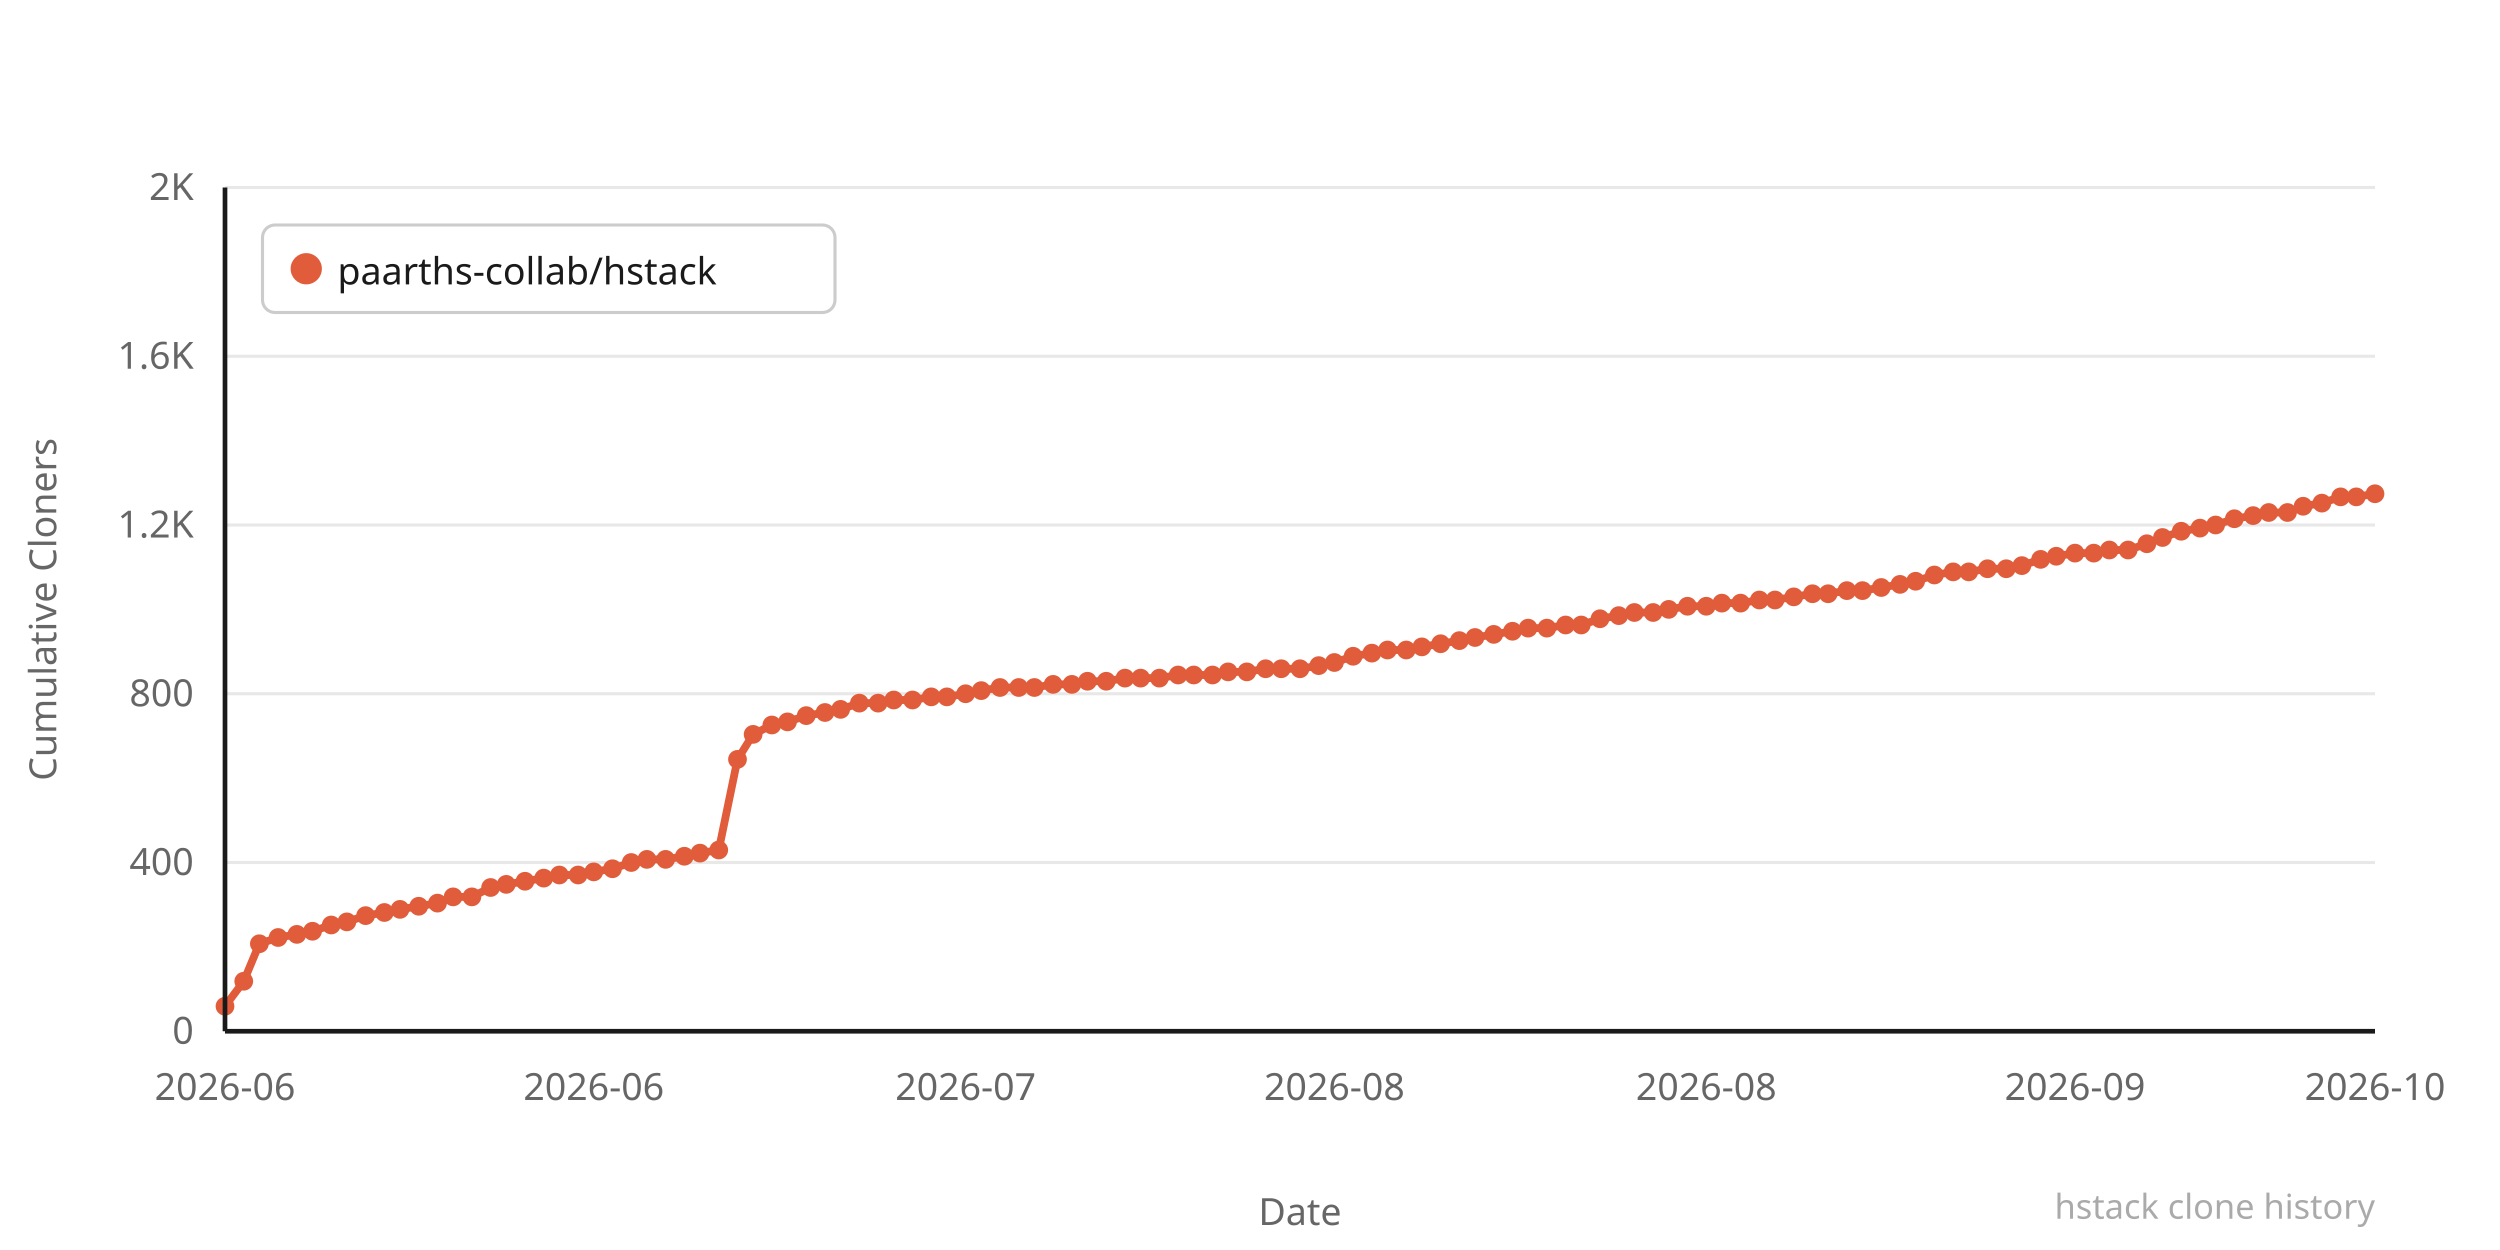
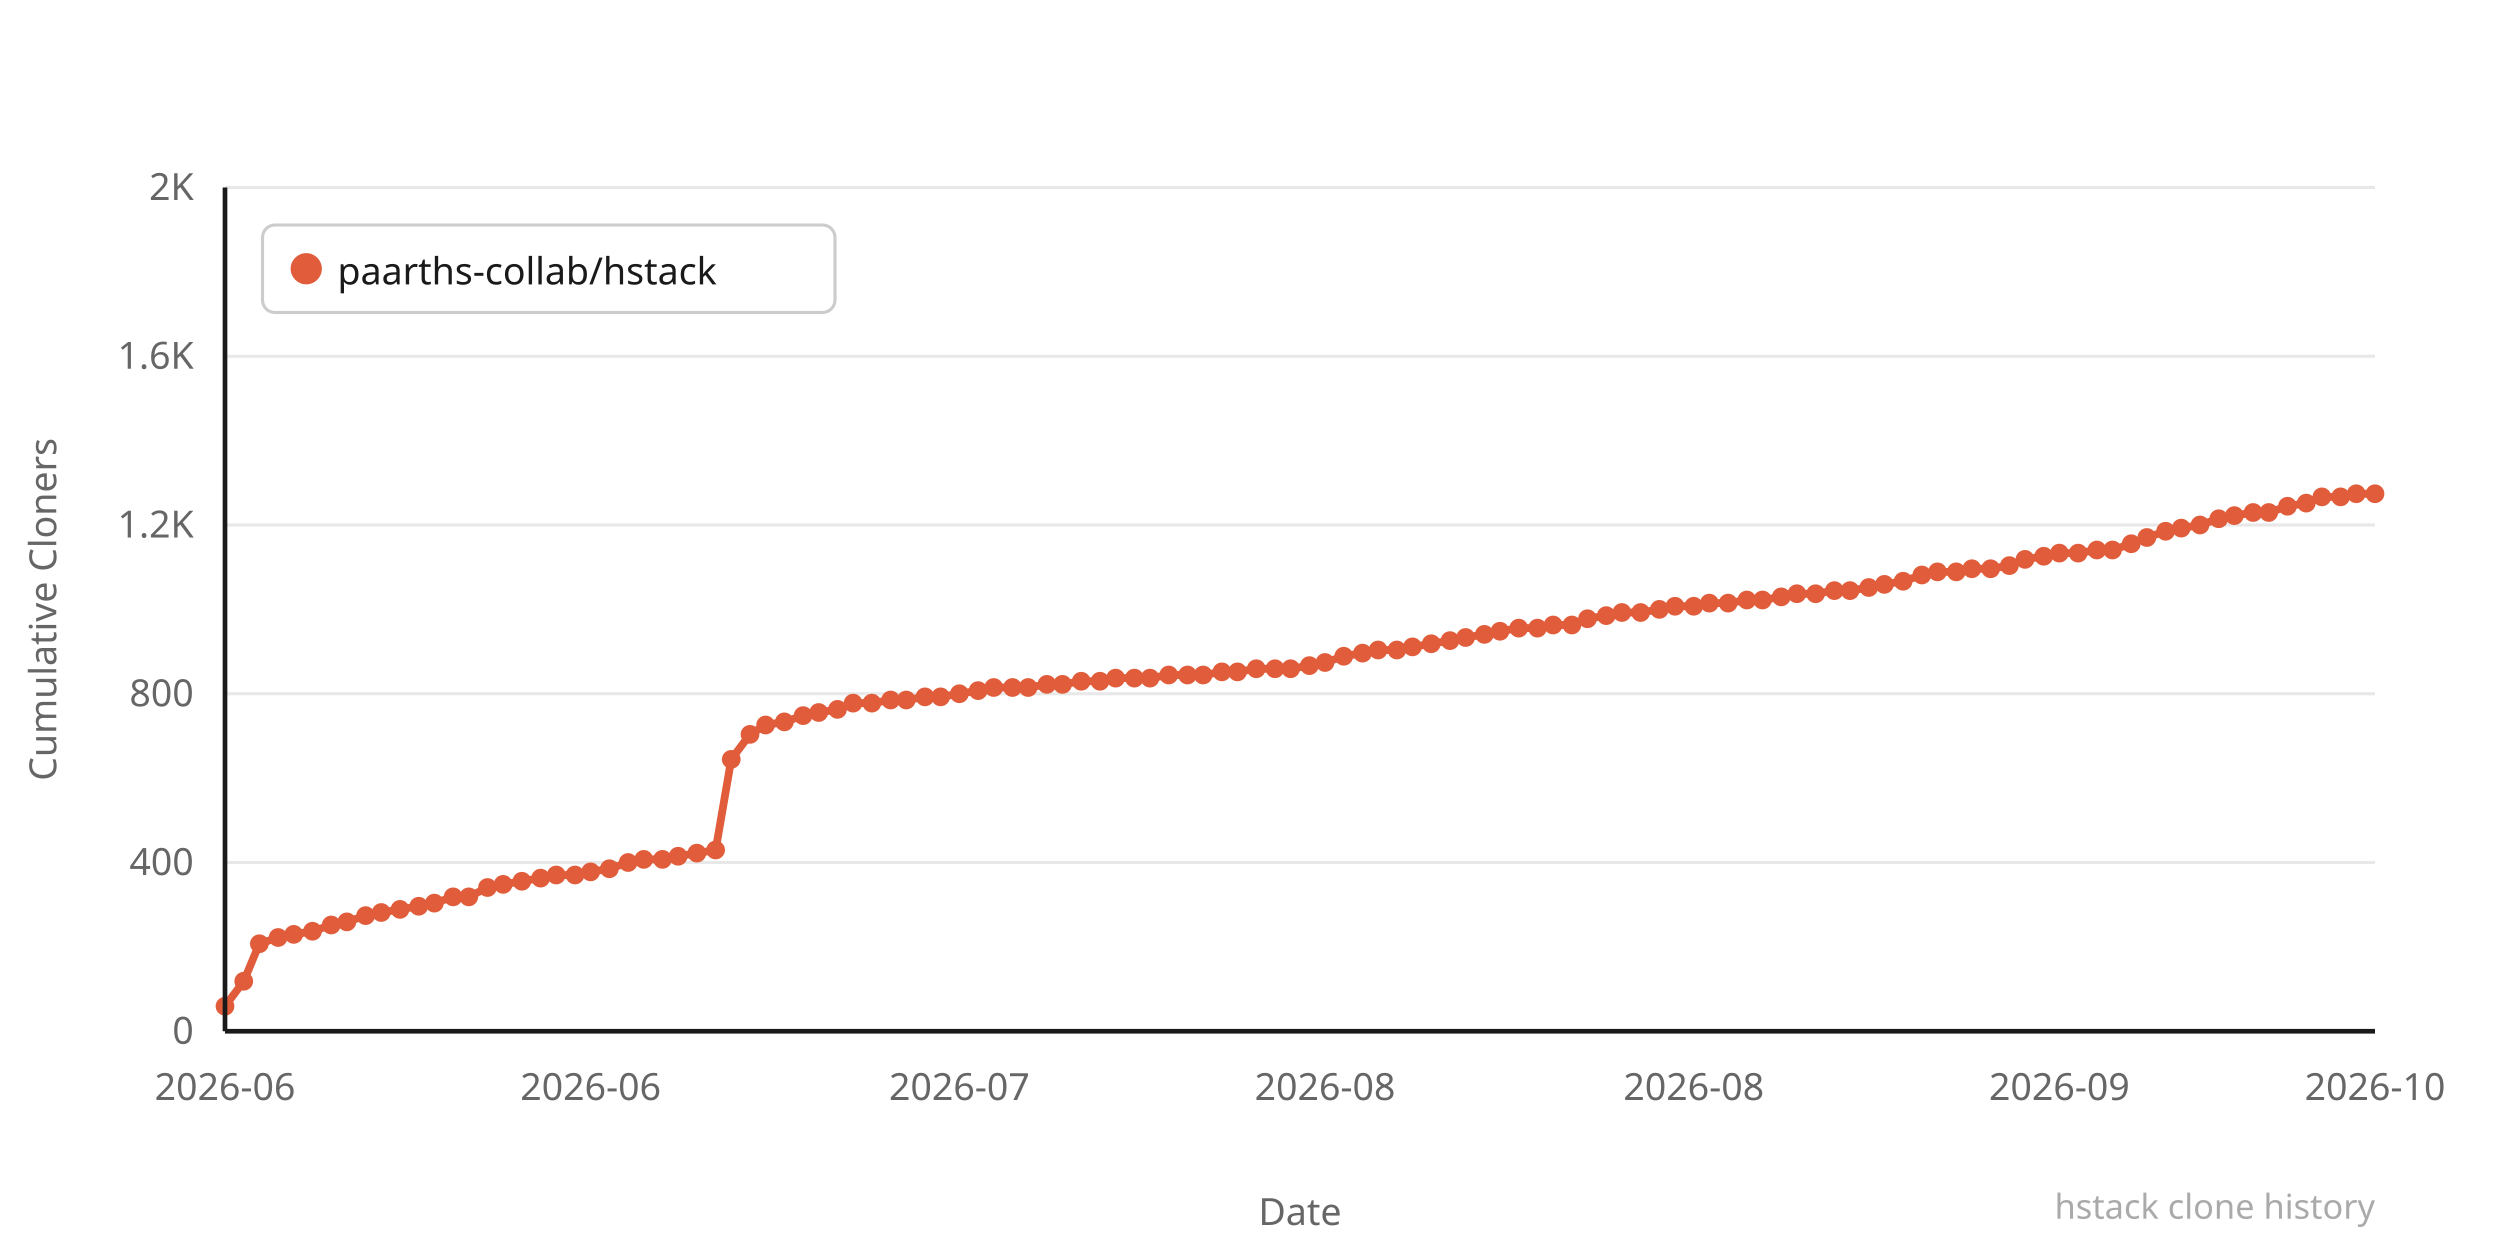
<svg xmlns="http://www.w3.org/2000/svg" width="800" height="400" viewBox="0 0 800 400">
  <rect width="800" height="400" fill="#ffffff" />
  <line x1="72" y1="330" x2="760" y2="330" stroke="#e8e8e8" stroke-width="1" />
  <text x="62" y="334" text-anchor="end" font-family="system-ui,sans-serif" font-size="12" fill="#666666">0</text>
  <line x1="72" y1="276" x2="760" y2="276" stroke="#e8e8e8" stroke-width="1" />
  <text x="62" y="280" text-anchor="end" font-family="system-ui,sans-serif" font-size="12" fill="#666666">400</text>
  <line x1="72" y1="222" x2="760" y2="222" stroke="#e8e8e8" stroke-width="1" />
  <text x="62" y="226" text-anchor="end" font-family="system-ui,sans-serif" font-size="12" fill="#666666">800</text>
  <line x1="72" y1="168" x2="760" y2="168" stroke="#e8e8e8" stroke-width="1" />
  <text x="62" y="172" text-anchor="end" font-family="system-ui,sans-serif" font-size="12" fill="#666666">1.2K</text>
  <line x1="72" y1="114" x2="760" y2="114" stroke="#e8e8e8" stroke-width="1" />
  <text x="62" y="118" text-anchor="end" font-family="system-ui,sans-serif" font-size="12" fill="#666666">1.6K</text>
  <line x1="72" y1="60" x2="760" y2="60" stroke="#e8e8e8" stroke-width="1" />
  <text x="62" y="64" text-anchor="end" font-family="system-ui,sans-serif" font-size="12" fill="#666666">2K</text>
-   <polyline points="72,322 78,314 83,302 89,300 95,299 100,298 106,296 111,295 117,293 123,292 128,291 134,290 140,289 145,287 151,287 157,284 162,283 168,282 174,281 179,280 185,280 190,279 196,278 202,276 207,275 213,275 219,274 224,273 230,272 236,243 241,235 247,232 252,231 258,229 264,228 269,227 275,225 281,225 286,224 292,224 298,223 303,223 309,222 314,221 320,220 326,220 331,220 337,219 343,219 348,218 354,218 360,217 365,217 371,217 377,216 382,216 388,216 393,215 399,215 405,214 410,214 416,214 422,213 427,212 433,210 439,209 444,208 450,208 455,207 461,206 467,205 472,204 478,203 484,202 489,201 495,201 501,200 506,200 512,198 518,197 523,196 529,196 534,195 540,194 546,194 551,193 557,193 563,192 568,192 574,191 580,190 585,190 591,189 596,189 602,188 608,187 613,186 619,184 625,183 630,183 636,182 642,182 647,181 653,179 658,178 664,177 670,177 675,176 681,176 687,174 692,172 698,170 704,169 709,168 715,166 721,165 726,164 732,164 737,162 743,161 749,159 754,159 760,158" fill="none" stroke="#e05c3a" stroke-width="2.5" stroke-linejoin="round" stroke-linecap="round" />
+   <polyline points="72,322 78,314 83,302 89,300 94,299 100,298 106,296 111,295 117,293 122,292 128,291 134,290 139,289 145,287 150,287 156,284 161,283 167,282 173,281 178,280 184,280 189,279 195,278 201,276 206,275 212,275 217,274 223,273 229,272 234,243 240,235 245,232 251,231 257,229 262,228 268,227 273,225 279,225 285,224 290,224 296,223 301,223 307,222 313,221 318,220 324,220 329,220 335,219 340,219 346,218 352,218 357,217 363,217 368,217 374,216 380,216 385,216 391,215 396,215 402,214 408,214 413,214 419,213 424,212 430,210 436,209 441,208 447,208 452,207 458,206 464,205 469,204 475,203 480,202 486,201 492,201 497,200 503,200 508,198 514,197 519,196 525,196 531,195 536,194 542,194 547,193 553,193 559,192 564,192 570,191 575,190 581,190 587,189 592,189 598,188 603,187 609,186 615,184 620,183 626,183 631,182 637,182 643,181 648,179 654,178 659,177 665,177 671,176 676,176 682,174 687,172 693,170 698,169 704,168 710,166 715,165 721,164 726,164 732,162 738,161 743,159 749,159 754,158 760,158" fill="none" stroke="#e05c3a" stroke-width="2.5" stroke-linejoin="round" stroke-linecap="round" />
  <circle cx="72" cy="322" r="3" fill="#e05c3a" />
  <circle cx="78" cy="314" r="3" fill="#e05c3a" />
  <circle cx="83" cy="302" r="3" fill="#e05c3a" />
  <circle cx="89" cy="300" r="3" fill="#e05c3a" />
-   <circle cx="95" cy="299" r="3" fill="#e05c3a" />
+   <circle cx="94" cy="299" r="3" fill="#e05c3a" />
  <circle cx="100" cy="298" r="3" fill="#e05c3a" />
  <circle cx="106" cy="296" r="3" fill="#e05c3a" />
  <circle cx="111" cy="295" r="3" fill="#e05c3a" />
  <circle cx="117" cy="293" r="3" fill="#e05c3a" />
-   <circle cx="123" cy="292" r="3" fill="#e05c3a" />
+   <circle cx="122" cy="292" r="3" fill="#e05c3a" />
  <circle cx="128" cy="291" r="3" fill="#e05c3a" />
  <circle cx="134" cy="290" r="3" fill="#e05c3a" />
-   <circle cx="140" cy="289" r="3" fill="#e05c3a" />
+   <circle cx="139" cy="289" r="3" fill="#e05c3a" />
  <circle cx="145" cy="287" r="3" fill="#e05c3a" />
-   <circle cx="151" cy="287" r="3" fill="#e05c3a" />
-   <circle cx="157" cy="284" r="3" fill="#e05c3a" />
-   <circle cx="162" cy="283" r="3" fill="#e05c3a" />
-   <circle cx="168" cy="282" r="3" fill="#e05c3a" />
-   <circle cx="174" cy="281" r="3" fill="#e05c3a" />
-   <circle cx="179" cy="280" r="3" fill="#e05c3a" />
-   <circle cx="185" cy="280" r="3" fill="#e05c3a" />
-   <circle cx="190" cy="279" r="3" fill="#e05c3a" />
-   <circle cx="196" cy="278" r="3" fill="#e05c3a" />
-   <circle cx="202" cy="276" r="3" fill="#e05c3a" />
-   <circle cx="207" cy="275" r="3" fill="#e05c3a" />
-   <circle cx="213" cy="275" r="3" fill="#e05c3a" />
-   <circle cx="219" cy="274" r="3" fill="#e05c3a" />
-   <circle cx="224" cy="273" r="3" fill="#e05c3a" />
-   <circle cx="230" cy="272" r="3" fill="#e05c3a" />
-   <circle cx="236" cy="243" r="3" fill="#e05c3a" />
-   <circle cx="241" cy="235" r="3" fill="#e05c3a" />
-   <circle cx="247" cy="232" r="3" fill="#e05c3a" />
-   <circle cx="252" cy="231" r="3" fill="#e05c3a" />
-   <circle cx="258" cy="229" r="3" fill="#e05c3a" />
-   <circle cx="264" cy="228" r="3" fill="#e05c3a" />
-   <circle cx="269" cy="227" r="3" fill="#e05c3a" />
-   <circle cx="275" cy="225" r="3" fill="#e05c3a" />
-   <circle cx="281" cy="225" r="3" fill="#e05c3a" />
-   <circle cx="286" cy="224" r="3" fill="#e05c3a" />
-   <circle cx="292" cy="224" r="3" fill="#e05c3a" />
-   <circle cx="298" cy="223" r="3" fill="#e05c3a" />
-   <circle cx="303" cy="223" r="3" fill="#e05c3a" />
-   <circle cx="309" cy="222" r="3" fill="#e05c3a" />
-   <circle cx="314" cy="221" r="3" fill="#e05c3a" />
-   <circle cx="320" cy="220" r="3" fill="#e05c3a" />
-   <circle cx="326" cy="220" r="3" fill="#e05c3a" />
-   <circle cx="331" cy="220" r="3" fill="#e05c3a" />
-   <circle cx="337" cy="219" r="3" fill="#e05c3a" />
-   <circle cx="343" cy="219" r="3" fill="#e05c3a" />
-   <circle cx="348" cy="218" r="3" fill="#e05c3a" />
-   <circle cx="354" cy="218" r="3" fill="#e05c3a" />
-   <circle cx="360" cy="217" r="3" fill="#e05c3a" />
-   <circle cx="365" cy="217" r="3" fill="#e05c3a" />
-   <circle cx="371" cy="217" r="3" fill="#e05c3a" />
-   <circle cx="377" cy="216" r="3" fill="#e05c3a" />
-   <circle cx="382" cy="216" r="3" fill="#e05c3a" />
-   <circle cx="388" cy="216" r="3" fill="#e05c3a" />
-   <circle cx="393" cy="215" r="3" fill="#e05c3a" />
-   <circle cx="399" cy="215" r="3" fill="#e05c3a" />
-   <circle cx="405" cy="214" r="3" fill="#e05c3a" />
-   <circle cx="410" cy="214" r="3" fill="#e05c3a" />
-   <circle cx="416" cy="214" r="3" fill="#e05c3a" />
-   <circle cx="422" cy="213" r="3" fill="#e05c3a" />
-   <circle cx="427" cy="212" r="3" fill="#e05c3a" />
-   <circle cx="433" cy="210" r="3" fill="#e05c3a" />
-   <circle cx="439" cy="209" r="3" fill="#e05c3a" />
-   <circle cx="444" cy="208" r="3" fill="#e05c3a" />
-   <circle cx="450" cy="208" r="3" fill="#e05c3a" />
-   <circle cx="455" cy="207" r="3" fill="#e05c3a" />
-   <circle cx="461" cy="206" r="3" fill="#e05c3a" />
-   <circle cx="467" cy="205" r="3" fill="#e05c3a" />
-   <circle cx="472" cy="204" r="3" fill="#e05c3a" />
-   <circle cx="478" cy="203" r="3" fill="#e05c3a" />
-   <circle cx="484" cy="202" r="3" fill="#e05c3a" />
-   <circle cx="489" cy="201" r="3" fill="#e05c3a" />
-   <circle cx="495" cy="201" r="3" fill="#e05c3a" />
-   <circle cx="501" cy="200" r="3" fill="#e05c3a" />
-   <circle cx="506" cy="200" r="3" fill="#e05c3a" />
-   <circle cx="512" cy="198" r="3" fill="#e05c3a" />
-   <circle cx="518" cy="197" r="3" fill="#e05c3a" />
-   <circle cx="523" cy="196" r="3" fill="#e05c3a" />
-   <circle cx="529" cy="196" r="3" fill="#e05c3a" />
-   <circle cx="534" cy="195" r="3" fill="#e05c3a" />
-   <circle cx="540" cy="194" r="3" fill="#e05c3a" />
-   <circle cx="546" cy="194" r="3" fill="#e05c3a" />
-   <circle cx="551" cy="193" r="3" fill="#e05c3a" />
-   <circle cx="557" cy="193" r="3" fill="#e05c3a" />
-   <circle cx="563" cy="192" r="3" fill="#e05c3a" />
-   <circle cx="568" cy="192" r="3" fill="#e05c3a" />
-   <circle cx="574" cy="191" r="3" fill="#e05c3a" />
-   <circle cx="580" cy="190" r="3" fill="#e05c3a" />
-   <circle cx="585" cy="190" r="3" fill="#e05c3a" />
-   <circle cx="591" cy="189" r="3" fill="#e05c3a" />
-   <circle cx="596" cy="189" r="3" fill="#e05c3a" />
-   <circle cx="602" cy="188" r="3" fill="#e05c3a" />
-   <circle cx="608" cy="187" r="3" fill="#e05c3a" />
-   <circle cx="613" cy="186" r="3" fill="#e05c3a" />
-   <circle cx="619" cy="184" r="3" fill="#e05c3a" />
-   <circle cx="625" cy="183" r="3" fill="#e05c3a" />
-   <circle cx="630" cy="183" r="3" fill="#e05c3a" />
-   <circle cx="636" cy="182" r="3" fill="#e05c3a" />
-   <circle cx="642" cy="182" r="3" fill="#e05c3a" />
-   <circle cx="647" cy="181" r="3" fill="#e05c3a" />
-   <circle cx="653" cy="179" r="3" fill="#e05c3a" />
-   <circle cx="658" cy="178" r="3" fill="#e05c3a" />
-   <circle cx="664" cy="177" r="3" fill="#e05c3a" />
-   <circle cx="670" cy="177" r="3" fill="#e05c3a" />
-   <circle cx="675" cy="176" r="3" fill="#e05c3a" />
-   <circle cx="681" cy="176" r="3" fill="#e05c3a" />
-   <circle cx="687" cy="174" r="3" fill="#e05c3a" />
-   <circle cx="692" cy="172" r="3" fill="#e05c3a" />
-   <circle cx="698" cy="170" r="3" fill="#e05c3a" />
-   <circle cx="704" cy="169" r="3" fill="#e05c3a" />
-   <circle cx="709" cy="168" r="3" fill="#e05c3a" />
-   <circle cx="715" cy="166" r="3" fill="#e05c3a" />
-   <circle cx="721" cy="165" r="3" fill="#e05c3a" />
+   <circle cx="150" cy="287" r="3" fill="#e05c3a" />
+   <circle cx="156" cy="284" r="3" fill="#e05c3a" />
+   <circle cx="161" cy="283" r="3" fill="#e05c3a" />
+   <circle cx="167" cy="282" r="3" fill="#e05c3a" />
+   <circle cx="173" cy="281" r="3" fill="#e05c3a" />
+   <circle cx="178" cy="280" r="3" fill="#e05c3a" />
+   <circle cx="184" cy="280" r="3" fill="#e05c3a" />
+   <circle cx="189" cy="279" r="3" fill="#e05c3a" />
+   <circle cx="195" cy="278" r="3" fill="#e05c3a" />
+   <circle cx="201" cy="276" r="3" fill="#e05c3a" />
+   <circle cx="206" cy="275" r="3" fill="#e05c3a" />
+   <circle cx="212" cy="275" r="3" fill="#e05c3a" />
+   <circle cx="217" cy="274" r="3" fill="#e05c3a" />
+   <circle cx="223" cy="273" r="3" fill="#e05c3a" />
+   <circle cx="229" cy="272" r="3" fill="#e05c3a" />
+   <circle cx="234" cy="243" r="3" fill="#e05c3a" />
+   <circle cx="240" cy="235" r="3" fill="#e05c3a" />
+   <circle cx="245" cy="232" r="3" fill="#e05c3a" />
+   <circle cx="251" cy="231" r="3" fill="#e05c3a" />
+   <circle cx="257" cy="229" r="3" fill="#e05c3a" />
+   <circle cx="262" cy="228" r="3" fill="#e05c3a" />
+   <circle cx="268" cy="227" r="3" fill="#e05c3a" />
+   <circle cx="273" cy="225" r="3" fill="#e05c3a" />
+   <circle cx="279" cy="225" r="3" fill="#e05c3a" />
+   <circle cx="285" cy="224" r="3" fill="#e05c3a" />
+   <circle cx="290" cy="224" r="3" fill="#e05c3a" />
+   <circle cx="296" cy="223" r="3" fill="#e05c3a" />
+   <circle cx="301" cy="223" r="3" fill="#e05c3a" />
+   <circle cx="307" cy="222" r="3" fill="#e05c3a" />
+   <circle cx="313" cy="221" r="3" fill="#e05c3a" />
+   <circle cx="318" cy="220" r="3" fill="#e05c3a" />
+   <circle cx="324" cy="220" r="3" fill="#e05c3a" />
+   <circle cx="329" cy="220" r="3" fill="#e05c3a" />
+   <circle cx="335" cy="219" r="3" fill="#e05c3a" />
+   <circle cx="340" cy="219" r="3" fill="#e05c3a" />
+   <circle cx="346" cy="218" r="3" fill="#e05c3a" />
+   <circle cx="352" cy="218" r="3" fill="#e05c3a" />
+   <circle cx="357" cy="217" r="3" fill="#e05c3a" />
+   <circle cx="363" cy="217" r="3" fill="#e05c3a" />
+   <circle cx="368" cy="217" r="3" fill="#e05c3a" />
+   <circle cx="374" cy="216" r="3" fill="#e05c3a" />
+   <circle cx="380" cy="216" r="3" fill="#e05c3a" />
+   <circle cx="385" cy="216" r="3" fill="#e05c3a" />
+   <circle cx="391" cy="215" r="3" fill="#e05c3a" />
+   <circle cx="396" cy="215" r="3" fill="#e05c3a" />
+   <circle cx="402" cy="214" r="3" fill="#e05c3a" />
+   <circle cx="408" cy="214" r="3" fill="#e05c3a" />
+   <circle cx="413" cy="214" r="3" fill="#e05c3a" />
+   <circle cx="419" cy="213" r="3" fill="#e05c3a" />
+   <circle cx="424" cy="212" r="3" fill="#e05c3a" />
+   <circle cx="430" cy="210" r="3" fill="#e05c3a" />
+   <circle cx="436" cy="209" r="3" fill="#e05c3a" />
+   <circle cx="441" cy="208" r="3" fill="#e05c3a" />
+   <circle cx="447" cy="208" r="3" fill="#e05c3a" />
+   <circle cx="452" cy="207" r="3" fill="#e05c3a" />
+   <circle cx="458" cy="206" r="3" fill="#e05c3a" />
+   <circle cx="464" cy="205" r="3" fill="#e05c3a" />
+   <circle cx="469" cy="204" r="3" fill="#e05c3a" />
+   <circle cx="475" cy="203" r="3" fill="#e05c3a" />
+   <circle cx="480" cy="202" r="3" fill="#e05c3a" />
+   <circle cx="486" cy="201" r="3" fill="#e05c3a" />
+   <circle cx="492" cy="201" r="3" fill="#e05c3a" />
+   <circle cx="497" cy="200" r="3" fill="#e05c3a" />
+   <circle cx="503" cy="200" r="3" fill="#e05c3a" />
+   <circle cx="508" cy="198" r="3" fill="#e05c3a" />
+   <circle cx="514" cy="197" r="3" fill="#e05c3a" />
+   <circle cx="519" cy="196" r="3" fill="#e05c3a" />
+   <circle cx="525" cy="196" r="3" fill="#e05c3a" />
+   <circle cx="531" cy="195" r="3" fill="#e05c3a" />
+   <circle cx="536" cy="194" r="3" fill="#e05c3a" />
+   <circle cx="542" cy="194" r="3" fill="#e05c3a" />
+   <circle cx="547" cy="193" r="3" fill="#e05c3a" />
+   <circle cx="553" cy="193" r="3" fill="#e05c3a" />
+   <circle cx="559" cy="192" r="3" fill="#e05c3a" />
+   <circle cx="564" cy="192" r="3" fill="#e05c3a" />
+   <circle cx="570" cy="191" r="3" fill="#e05c3a" />
+   <circle cx="575" cy="190" r="3" fill="#e05c3a" />
+   <circle cx="581" cy="190" r="3" fill="#e05c3a" />
+   <circle cx="587" cy="189" r="3" fill="#e05c3a" />
+   <circle cx="592" cy="189" r="3" fill="#e05c3a" />
+   <circle cx="598" cy="188" r="3" fill="#e05c3a" />
+   <circle cx="603" cy="187" r="3" fill="#e05c3a" />
+   <circle cx="609" cy="186" r="3" fill="#e05c3a" />
+   <circle cx="615" cy="184" r="3" fill="#e05c3a" />
+   <circle cx="620" cy="183" r="3" fill="#e05c3a" />
+   <circle cx="626" cy="183" r="3" fill="#e05c3a" />
+   <circle cx="631" cy="182" r="3" fill="#e05c3a" />
+   <circle cx="637" cy="182" r="3" fill="#e05c3a" />
+   <circle cx="643" cy="181" r="3" fill="#e05c3a" />
+   <circle cx="648" cy="179" r="3" fill="#e05c3a" />
+   <circle cx="654" cy="178" r="3" fill="#e05c3a" />
+   <circle cx="659" cy="177" r="3" fill="#e05c3a" />
+   <circle cx="665" cy="177" r="3" fill="#e05c3a" />
+   <circle cx="671" cy="176" r="3" fill="#e05c3a" />
+   <circle cx="676" cy="176" r="3" fill="#e05c3a" />
+   <circle cx="682" cy="174" r="3" fill="#e05c3a" />
+   <circle cx="687" cy="172" r="3" fill="#e05c3a" />
+   <circle cx="693" cy="170" r="3" fill="#e05c3a" />
+   <circle cx="698" cy="169" r="3" fill="#e05c3a" />
+   <circle cx="704" cy="168" r="3" fill="#e05c3a" />
+   <circle cx="710" cy="166" r="3" fill="#e05c3a" />
+   <circle cx="715" cy="165" r="3" fill="#e05c3a" />
+   <circle cx="721" cy="164" r="3" fill="#e05c3a" />
  <circle cx="726" cy="164" r="3" fill="#e05c3a" />
-   <circle cx="732" cy="164" r="3" fill="#e05c3a" />
-   <circle cx="737" cy="162" r="3" fill="#e05c3a" />
-   <circle cx="743" cy="161" r="3" fill="#e05c3a" />
+   <circle cx="732" cy="162" r="3" fill="#e05c3a" />
+   <circle cx="738" cy="161" r="3" fill="#e05c3a" />
+   <circle cx="743" cy="159" r="3" fill="#e05c3a" />
  <circle cx="749" cy="159" r="3" fill="#e05c3a" />
-   <circle cx="754" cy="159" r="3" fill="#e05c3a" />
+   <circle cx="754" cy="158" r="3" fill="#e05c3a" />
  <circle cx="760" cy="158" r="3" fill="#e05c3a" />
  <text x="72" y="352" text-anchor="middle" font-family="system-ui,sans-serif" font-size="12" fill="#666666">2026-06</text>
-   <text x="190" y="352" text-anchor="middle" font-family="system-ui,sans-serif" font-size="12" fill="#666666">2026-06</text>
-   <text x="309" y="352" text-anchor="middle" font-family="system-ui,sans-serif" font-size="12" fill="#666666">2026-07</text>
-   <text x="427" y="352" text-anchor="middle" font-family="system-ui,sans-serif" font-size="12" fill="#666666">2026-08</text>
-   <text x="546" y="352" text-anchor="middle" font-family="system-ui,sans-serif" font-size="12" fill="#666666">2026-08</text>
-   <text x="664" y="352" text-anchor="middle" font-family="system-ui,sans-serif" font-size="12" fill="#666666">2026-09</text>
+   <text x="189" y="352" text-anchor="middle" font-family="system-ui,sans-serif" font-size="12" fill="#666666">2026-06</text>
+   <text x="307" y="352" text-anchor="middle" font-family="system-ui,sans-serif" font-size="12" fill="#666666">2026-07</text>
+   <text x="424" y="352" text-anchor="middle" font-family="system-ui,sans-serif" font-size="12" fill="#666666">2026-08</text>
+   <text x="542" y="352" text-anchor="middle" font-family="system-ui,sans-serif" font-size="12" fill="#666666">2026-08</text>
+   <text x="659" y="352" text-anchor="middle" font-family="system-ui,sans-serif" font-size="12" fill="#666666">2026-09</text>
  <text x="760" y="352" text-anchor="middle" font-family="system-ui,sans-serif" font-size="12" fill="#666666">2026-10</text>
  <text x="-195" y="18" transform="rotate(-90)" text-anchor="middle" font-family="system-ui,sans-serif" font-size="12" fill="#666666">Cumulative Cloners</text>
  <text x="416" y="392" text-anchor="middle" font-family="system-ui,sans-serif" font-size="12" fill="#666666">Date</text>
  <line x1="72" y1="60" x2="72" y2="330" stroke="#1a1a1a" stroke-width="1.5" />
  <line x1="72" y1="330" x2="760" y2="330" stroke="#1a1a1a" stroke-width="1.5" />
  <rect x="84" y="72" width="183.2" height="28" rx="4" fill="#ffffff" stroke="#cccccc" stroke-width="1" />
  <circle cx="98" cy="86" r="5" fill="#e05c3a" />
  <text x="108" y="91" font-family="system-ui,sans-serif" font-size="12" fill="#1a1a1a">paarths-collab/hstack</text>
  <text x="760" y="390" text-anchor="end" font-family="system-ui,sans-serif" font-size="11" fill="#aaaaaa">hstack clone history</text>
</svg>
